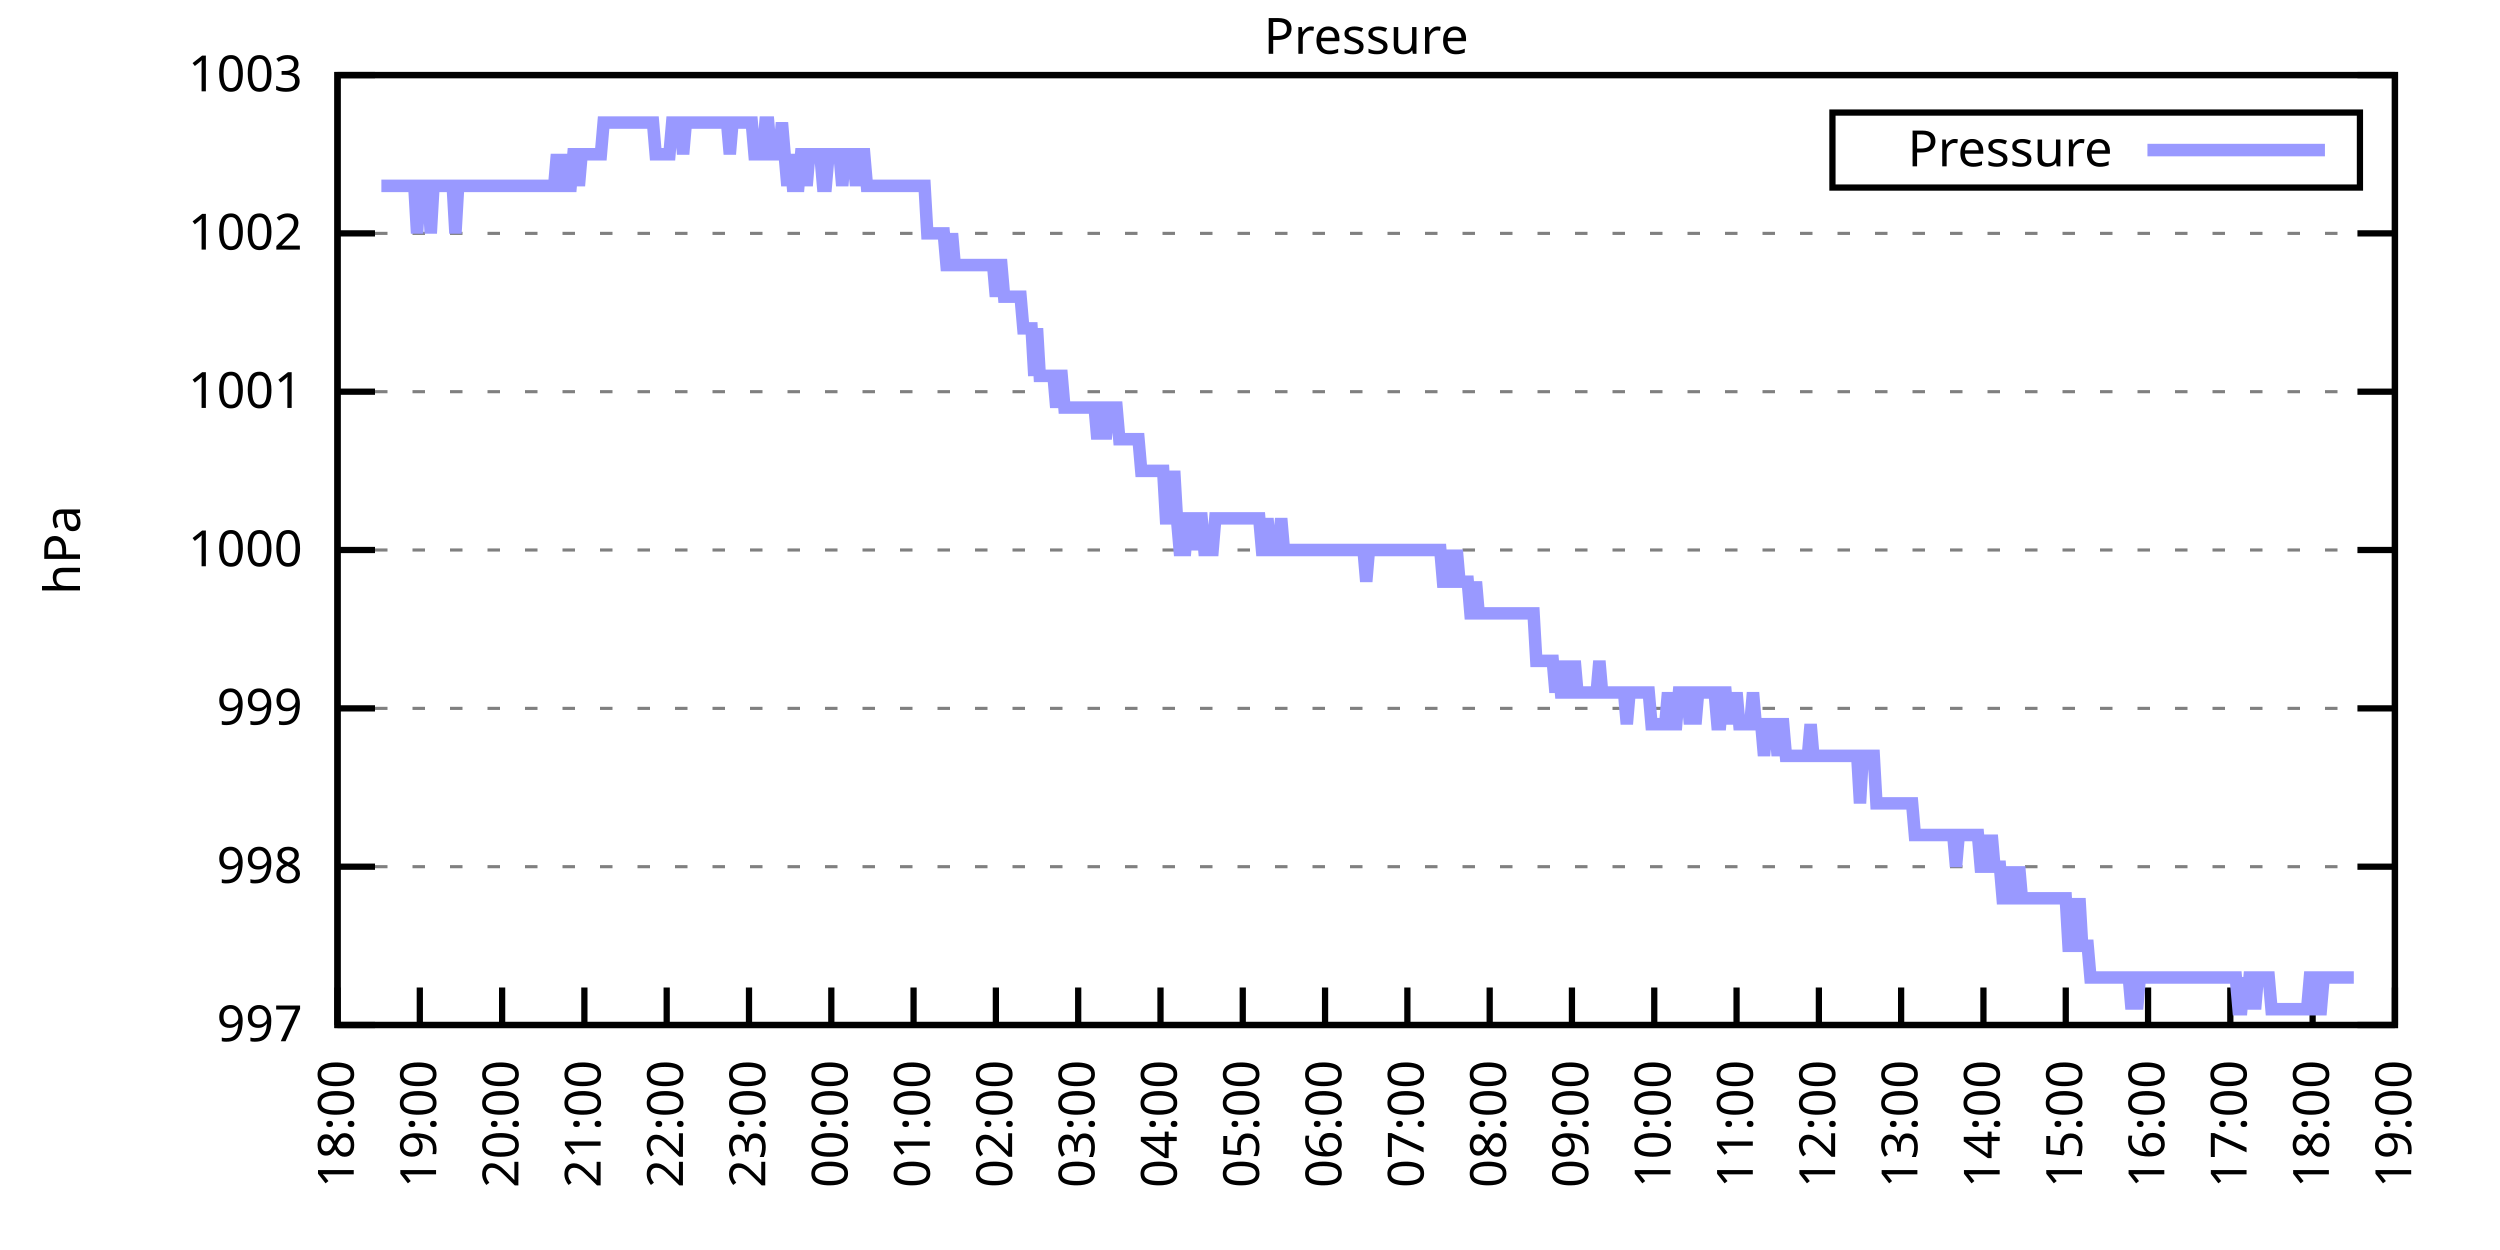
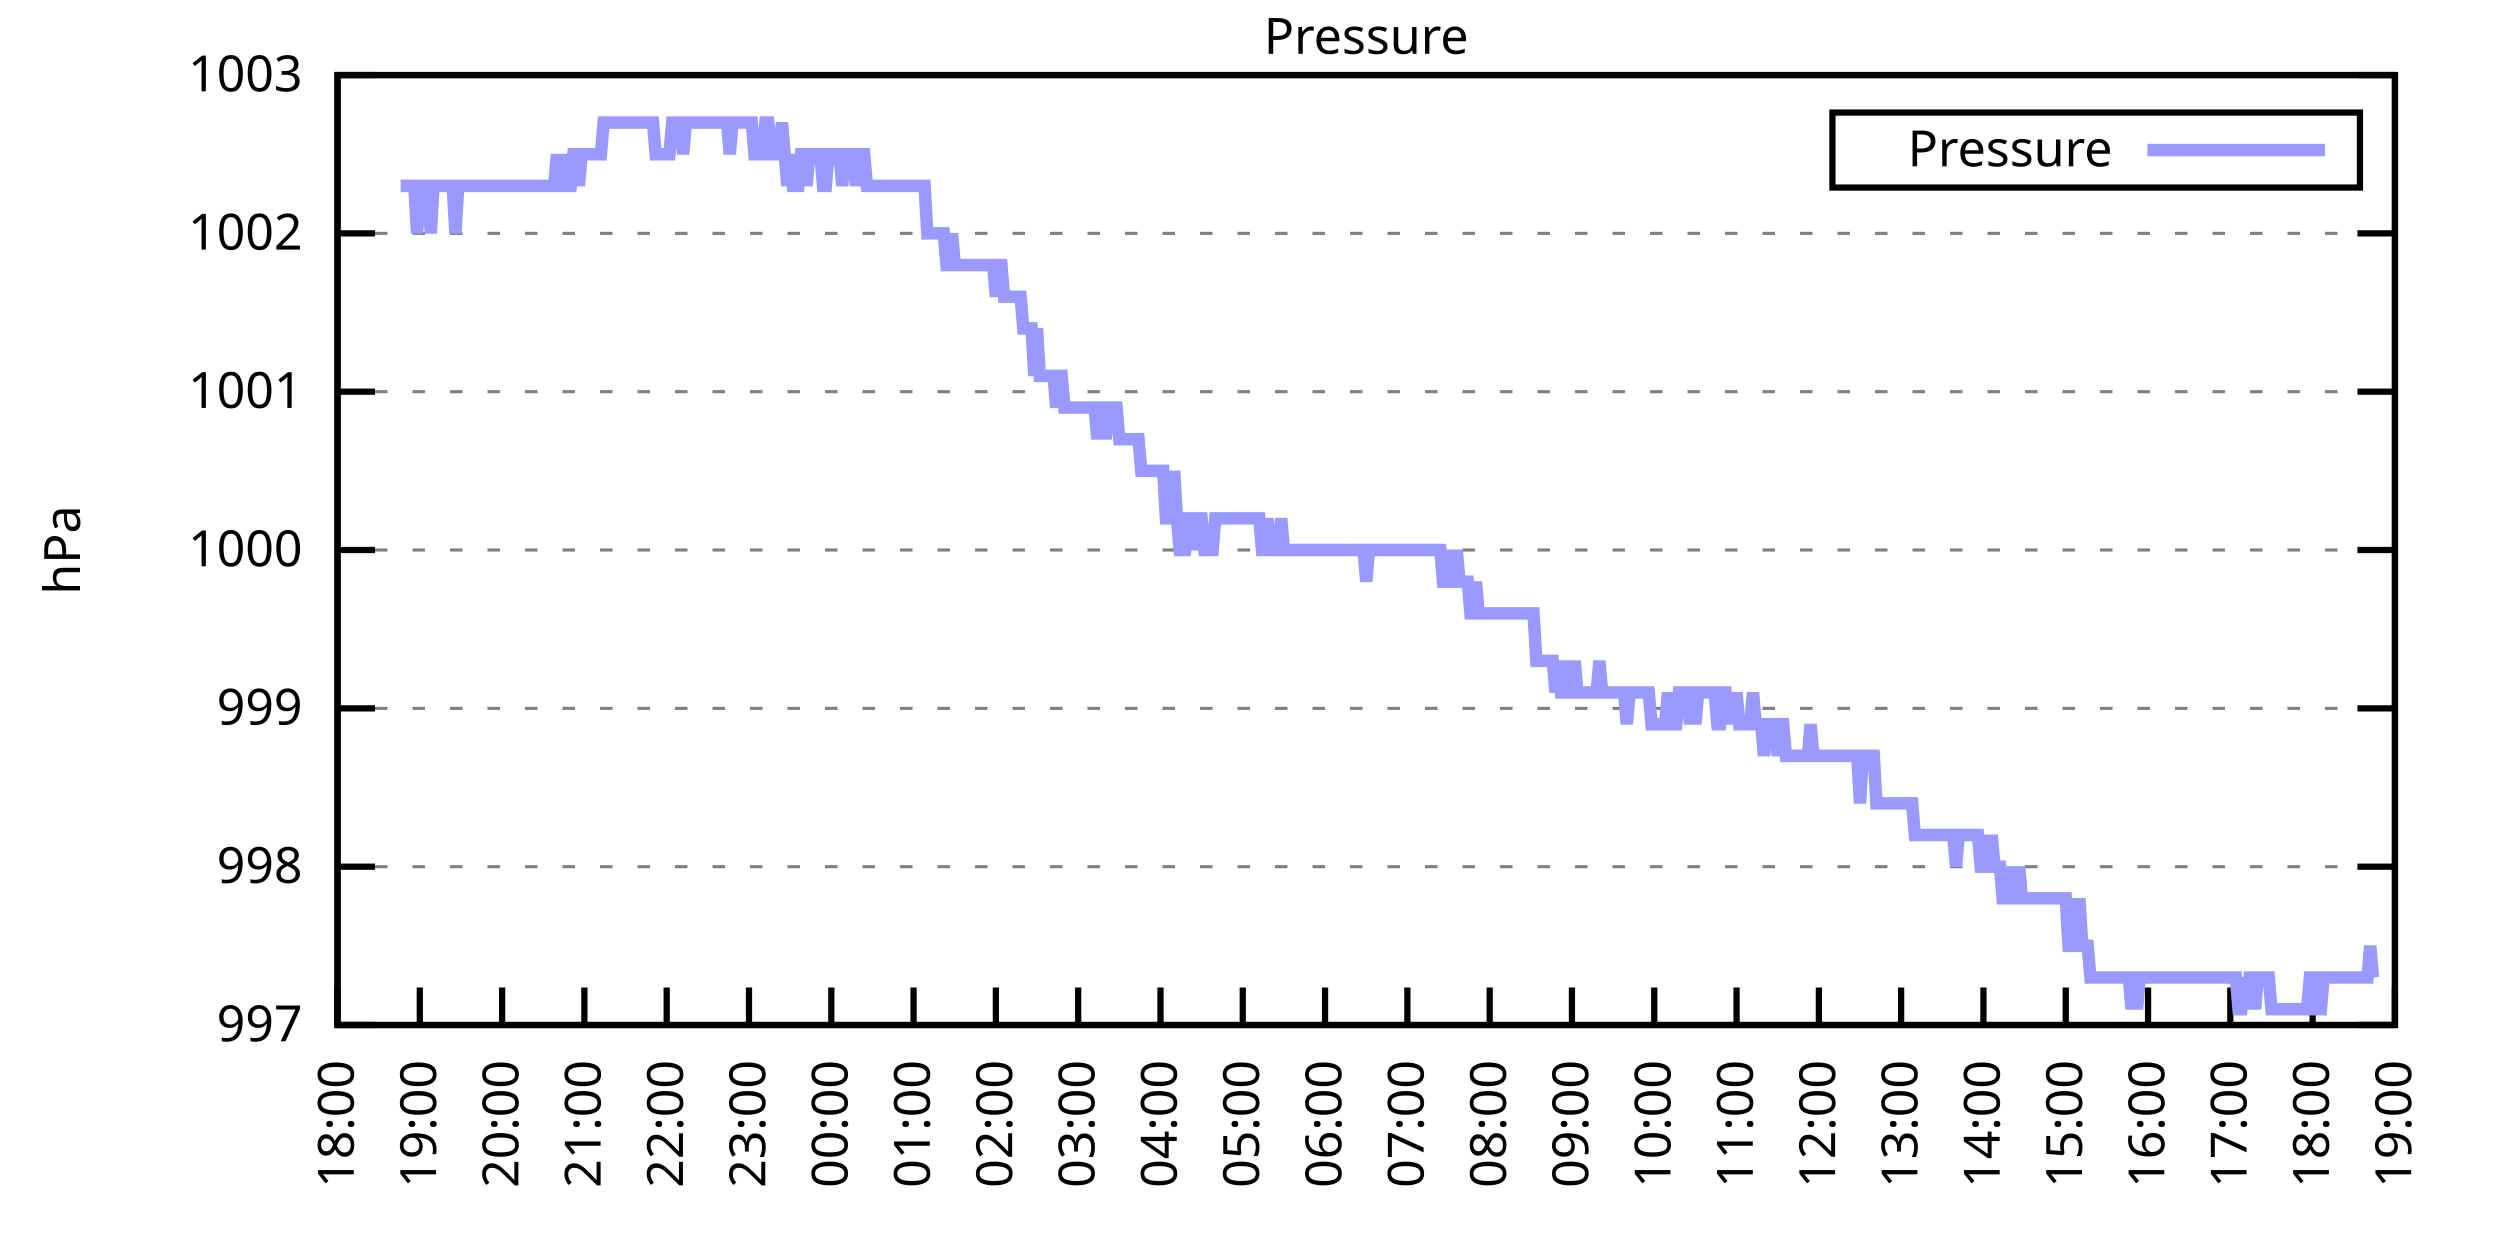
<svg xmlns="http://www.w3.org/2000/svg" xmlns:xlink="http://www.w3.org/1999/xlink" width="400" height="200" viewBox="0 0 400 200">
  <g id="gnuplot_canvas">
    <rect x="0" y="0" width="400" height="200" fill="none" />
    <defs>
      <circle id="gpDot" r="0.5" stroke-width="0.5" stroke="currentColor" />
      <path id="gpPt0" stroke-width="0.333" stroke="currentColor" d="M-1,0 h2 M0,-1 v2" />
      <path id="gpPt1" stroke-width="0.333" stroke="currentColor" d="M-1,-1 L1,1 M1,-1 L-1,1" />
      <path id="gpPt2" stroke-width="0.333" stroke="currentColor" d="M-1,0 L1,0 M0,-1 L0,1 M-1,-1 L1,1 M-1,1 L1,-1" />
      <rect id="gpPt3" stroke-width="0.333" stroke="currentColor" x="-1" y="-1" width="2" height="2" />
      <rect id="gpPt4" stroke-width="0.333" stroke="currentColor" fill="currentColor" x="-1" y="-1" width="2" height="2" />
      <circle id="gpPt5" stroke-width="0.333" stroke="currentColor" cx="0" cy="0" r="1" />
      <use xlink:href="#gpPt5" id="gpPt6" fill="currentColor" stroke="none" />
      <path id="gpPt7" stroke-width="0.333" stroke="currentColor" d="M0,-1.33 L-1.33,0.67 L1.33,0.67 z" />
      <use xlink:href="#gpPt7" id="gpPt8" fill="currentColor" stroke="none" />
      <use xlink:href="#gpPt7" id="gpPt9" stroke="currentColor" transform="rotate(180)" />
      <use xlink:href="#gpPt9" id="gpPt10" fill="currentColor" stroke="none" />
      <use xlink:href="#gpPt3" id="gpPt11" stroke="currentColor" transform="rotate(45)" />
      <use xlink:href="#gpPt11" id="gpPt12" fill="currentColor" stroke="none" />
      <path id="gpPt13" stroke-width="0.333" stroke="currentColor" d="M0,1.330 L1.265,0.411 L0.782,-1.067 L-0.782,-1.076 L-1.265,0.411 z" />
      <use xlink:href="#gpPt13" id="gpPt14" fill="currentColor" stroke="none" />
      <filter id="textbox" filterUnits="objectBoundingBox" x="0" y="0" height="1" width="1">
        <feFlood flood-color="white" flood-opacity="1" result="bgnd" />
        <feComposite in="SourceGraphic" in2="bgnd" operator="atop" />
      </filter>
      <filter id="greybox" filterUnits="objectBoundingBox" x="0" y="0" height="1" width="1">
        <feFlood flood-color="lightgrey" flood-opacity="1" result="grey" />
        <feComposite in="SourceGraphic" in2="grey" operator="atop" />
      </filter>
    </defs>
    <g fill="none" color="white" stroke="currentColor" stroke-width="1.00" stroke-linecap="butt" stroke-linejoin="miter">
</g>
    <g fill="none" color="black" stroke="currentColor" stroke-width="1.00" stroke-linecap="butt" stroke-linejoin="miter">
      <g stroke="none" shape-rendering="crispEdges">
        <polygon fill="rgb(255, 255, 255)" points="54.00,164.00 383.18,164.00 383.18,12.02 54.00,12.02 " />
      </g>
    </g>
    <g fill="none" color="black" stroke="currentColor" stroke-width="1.00" stroke-linecap="butt" stroke-linejoin="miter">
</g>
    <g fill="none" color="black" stroke="black" stroke-width="0.50" stroke-linecap="butt" stroke-linejoin="miter">
</g>
    <g fill="none" color="gray" stroke="currentColor" stroke-width="0.50" stroke-linecap="butt" stroke-linejoin="miter">
      <path stroke="gray" stroke-dasharray="2,4" class="gridline" d="M54.00,164.00 L383.19,164.00  " />
    </g>
    <g fill="none" color="gray" stroke="gray" stroke-width="1.00" stroke-linecap="butt" stroke-linejoin="miter">
</g>
    <g fill="none" color="black" stroke="currentColor" stroke-width="1.00" stroke-linecap="butt" stroke-linejoin="miter">
      <path stroke="black" d="M54.00,164.00 L60.00,164.00 M383.19,164.00 L377.19,164.00  " />
      <g transform="translate(48.40,166.60)" stroke="none" fill="black" font-family="Sans" font-size="8.00" text-anchor="end">
        <text>
          <tspan font-family="Sans"> 997</tspan>
        </text>
      </g>
    </g>
    <g fill="none" color="black" stroke="currentColor" stroke-width="1.00" stroke-linecap="butt" stroke-linejoin="miter">
</g>
    <g fill="none" color="black" stroke="black" stroke-width="0.50" stroke-linecap="butt" stroke-linejoin="miter">
</g>
    <g fill="none" color="gray" stroke="currentColor" stroke-width="0.50" stroke-linecap="butt" stroke-linejoin="miter">
      <path stroke="gray" stroke-dasharray="2,4" class="gridline" d="M54.00,138.67 L383.19,138.67  " />
    </g>
    <g fill="none" color="gray" stroke="gray" stroke-width="1.00" stroke-linecap="butt" stroke-linejoin="miter">
</g>
    <g fill="none" color="black" stroke="currentColor" stroke-width="1.00" stroke-linecap="butt" stroke-linejoin="miter">
      <path stroke="black" d="M54.00,138.67 L60.00,138.67 M383.19,138.67 L377.19,138.67  " />
      <g transform="translate(48.40,141.27)" stroke="none" fill="black" font-family="Sans" font-size="8.00" text-anchor="end">
        <text>
          <tspan font-family="Sans"> 998</tspan>
        </text>
      </g>
    </g>
    <g fill="none" color="black" stroke="currentColor" stroke-width="1.00" stroke-linecap="butt" stroke-linejoin="miter">
</g>
    <g fill="none" color="black" stroke="black" stroke-width="0.50" stroke-linecap="butt" stroke-linejoin="miter">
</g>
    <g fill="none" color="gray" stroke="currentColor" stroke-width="0.50" stroke-linecap="butt" stroke-linejoin="miter">
      <path stroke="gray" stroke-dasharray="2,4" class="gridline" d="M54.00,113.34 L383.19,113.34  " />
    </g>
    <g fill="none" color="gray" stroke="gray" stroke-width="1.00" stroke-linecap="butt" stroke-linejoin="miter">
</g>
    <g fill="none" color="black" stroke="currentColor" stroke-width="1.00" stroke-linecap="butt" stroke-linejoin="miter">
      <path stroke="black" d="M54.00,113.34 L60.00,113.34 M383.19,113.34 L377.19,113.34  " />
      <g transform="translate(48.40,115.94)" stroke="none" fill="black" font-family="Sans" font-size="8.00" text-anchor="end">
        <text>
          <tspan font-family="Sans"> 999</tspan>
        </text>
      </g>
    </g>
    <g fill="none" color="black" stroke="currentColor" stroke-width="1.00" stroke-linecap="butt" stroke-linejoin="miter">
</g>
    <g fill="none" color="black" stroke="black" stroke-width="0.50" stroke-linecap="butt" stroke-linejoin="miter">
</g>
    <g fill="none" color="gray" stroke="currentColor" stroke-width="0.50" stroke-linecap="butt" stroke-linejoin="miter">
      <path stroke="gray" stroke-dasharray="2,4" class="gridline" d="M54.00,88.00 L383.19,88.00  " />
    </g>
    <g fill="none" color="gray" stroke="gray" stroke-width="1.00" stroke-linecap="butt" stroke-linejoin="miter">
</g>
    <g fill="none" color="black" stroke="currentColor" stroke-width="1.00" stroke-linecap="butt" stroke-linejoin="miter">
      <path stroke="black" d="M54.00,88.00 L60.00,88.00 M383.19,88.00 L377.19,88.00  " />
      <g transform="translate(48.40,90.60)" stroke="none" fill="black" font-family="Sans" font-size="8.00" text-anchor="end">
        <text>
          <tspan font-family="Sans"> 1000</tspan>
        </text>
      </g>
    </g>
    <g fill="none" color="black" stroke="currentColor" stroke-width="1.00" stroke-linecap="butt" stroke-linejoin="miter">
</g>
    <g fill="none" color="black" stroke="black" stroke-width="0.50" stroke-linecap="butt" stroke-linejoin="miter">
</g>
    <g fill="none" color="gray" stroke="currentColor" stroke-width="0.50" stroke-linecap="butt" stroke-linejoin="miter">
      <path stroke="gray" stroke-dasharray="2,4" class="gridline" d="M54.00,62.67 L383.19,62.67  " />
    </g>
    <g fill="none" color="gray" stroke="gray" stroke-width="1.00" stroke-linecap="butt" stroke-linejoin="miter">
</g>
    <g fill="none" color="black" stroke="currentColor" stroke-width="1.00" stroke-linecap="butt" stroke-linejoin="miter">
      <path stroke="black" d="M54.00,62.67 L60.00,62.67 M383.19,62.67 L377.19,62.67  " />
      <g transform="translate(48.40,65.27)" stroke="none" fill="black" font-family="Sans" font-size="8.00" text-anchor="end">
        <text>
          <tspan font-family="Sans"> 1001</tspan>
        </text>
      </g>
    </g>
    <g fill="none" color="black" stroke="currentColor" stroke-width="1.00" stroke-linecap="butt" stroke-linejoin="miter">
</g>
    <g fill="none" color="black" stroke="black" stroke-width="0.50" stroke-linecap="butt" stroke-linejoin="miter">
</g>
    <g fill="none" color="gray" stroke="currentColor" stroke-width="0.50" stroke-linecap="butt" stroke-linejoin="miter">
      <path stroke="gray" stroke-dasharray="2,4" class="gridline" d="M54.00,37.34 L383.19,37.34  " />
    </g>
    <g fill="none" color="gray" stroke="gray" stroke-width="1.00" stroke-linecap="butt" stroke-linejoin="miter">
</g>
    <g fill="none" color="black" stroke="currentColor" stroke-width="1.00" stroke-linecap="butt" stroke-linejoin="miter">
      <path stroke="black" d="M54.00,37.34 L60.00,37.34 M383.19,37.34 L377.19,37.34  " />
      <g transform="translate(48.40,39.94)" stroke="none" fill="black" font-family="Sans" font-size="8.00" text-anchor="end">
        <text>
          <tspan font-family="Sans"> 1002</tspan>
        </text>
      </g>
    </g>
    <g fill="none" color="black" stroke="currentColor" stroke-width="1.00" stroke-linecap="butt" stroke-linejoin="miter">
</g>
    <g fill="none" color="black" stroke="black" stroke-width="0.50" stroke-linecap="butt" stroke-linejoin="miter">
</g>
    <g fill="none" color="gray" stroke="currentColor" stroke-width="0.50" stroke-linecap="butt" stroke-linejoin="miter">
      <path stroke="gray" stroke-dasharray="2,4" class="gridline" d="M54.00,12.01 L383.19,12.01  " />
    </g>
    <g fill="none" color="gray" stroke="gray" stroke-width="1.00" stroke-linecap="butt" stroke-linejoin="miter">
</g>
    <g fill="none" color="black" stroke="currentColor" stroke-width="1.00" stroke-linecap="butt" stroke-linejoin="miter">
      <path stroke="black" d="M54.00,12.01 L60.00,12.01 M383.19,12.01 L377.19,12.01  " />
      <g transform="translate(48.40,14.61)" stroke="none" fill="black" font-family="Sans" font-size="8.00" text-anchor="end">
        <text>
          <tspan font-family="Sans"> 1003</tspan>
        </text>
      </g>
    </g>
    <g fill="none" color="black" stroke="currentColor" stroke-width="1.00" stroke-linecap="butt" stroke-linejoin="miter">
      <path stroke="black" d="M54.00,164.00 L54.00,158.00  " />
      <g transform="translate(56.60,169.60) rotate(270.00)" stroke="none" fill="black" font-family="Sans" font-size="8.00" text-anchor="end">
        <text>
          <tspan font-family="Sans">18:00</tspan>
        </text>
      </g>
    </g>
    <g fill="none" color="black" stroke="currentColor" stroke-width="1.00" stroke-linecap="butt" stroke-linejoin="miter">
      <path stroke="black" d="M67.17,164.00 L67.17,158.00  " />
      <g transform="translate(69.77,169.60) rotate(270.00)" stroke="none" fill="black" font-family="Sans" font-size="8.00" text-anchor="end">
        <text>
          <tspan font-family="Sans">19:00</tspan>
        </text>
      </g>
    </g>
    <g fill="none" color="black" stroke="currentColor" stroke-width="1.00" stroke-linecap="butt" stroke-linejoin="miter">
      <path stroke="black" d="M80.34,164.00 L80.34,158.00  " />
      <g transform="translate(82.94,169.60) rotate(270.00)" stroke="none" fill="black" font-family="Sans" font-size="8.00" text-anchor="end">
        <text>
          <tspan font-family="Sans">20:00</tspan>
        </text>
      </g>
    </g>
    <g fill="none" color="black" stroke="currentColor" stroke-width="1.00" stroke-linecap="butt" stroke-linejoin="miter">
      <path stroke="black" d="M93.50,164.00 L93.50,158.00  " />
      <g transform="translate(96.10,169.60) rotate(270.00)" stroke="none" fill="black" font-family="Sans" font-size="8.00" text-anchor="end">
        <text>
          <tspan font-family="Sans">21:00</tspan>
        </text>
      </g>
    </g>
    <g fill="none" color="black" stroke="currentColor" stroke-width="1.00" stroke-linecap="butt" stroke-linejoin="miter">
      <path stroke="black" d="M106.67,164.00 L106.67,158.00  " />
      <g transform="translate(109.27,169.60) rotate(270.00)" stroke="none" fill="black" font-family="Sans" font-size="8.00" text-anchor="end">
        <text>
          <tspan font-family="Sans">22:00</tspan>
        </text>
      </g>
    </g>
    <g fill="none" color="black" stroke="currentColor" stroke-width="1.00" stroke-linecap="butt" stroke-linejoin="miter">
      <path stroke="black" d="M119.84,164.00 L119.84,158.00  " />
      <g transform="translate(122.44,169.60) rotate(270.00)" stroke="none" fill="black" font-family="Sans" font-size="8.00" text-anchor="end">
        <text>
          <tspan font-family="Sans">23:00</tspan>
        </text>
      </g>
    </g>
    <g fill="none" color="black" stroke="currentColor" stroke-width="1.00" stroke-linecap="butt" stroke-linejoin="miter">
      <path stroke="black" d="M133.01,164.00 L133.01,158.00  " />
      <g transform="translate(135.61,169.60) rotate(270.00)" stroke="none" fill="black" font-family="Sans" font-size="8.00" text-anchor="end">
        <text>
          <tspan font-family="Sans">00:00</tspan>
        </text>
      </g>
    </g>
    <g fill="none" color="black" stroke="currentColor" stroke-width="1.00" stroke-linecap="butt" stroke-linejoin="miter">
      <path stroke="black" d="M146.17,164.00 L146.17,158.00  " />
      <g transform="translate(148.77,169.60) rotate(270.00)" stroke="none" fill="black" font-family="Sans" font-size="8.00" text-anchor="end">
        <text>
          <tspan font-family="Sans">01:00</tspan>
        </text>
      </g>
    </g>
    <g fill="none" color="black" stroke="currentColor" stroke-width="1.00" stroke-linecap="butt" stroke-linejoin="miter">
      <path stroke="black" d="M159.34,164.00 L159.34,158.00  " />
      <g transform="translate(161.94,169.60) rotate(270.00)" stroke="none" fill="black" font-family="Sans" font-size="8.00" text-anchor="end">
        <text>
          <tspan font-family="Sans">02:00</tspan>
        </text>
      </g>
    </g>
    <g fill="none" color="black" stroke="currentColor" stroke-width="1.00" stroke-linecap="butt" stroke-linejoin="miter">
      <path stroke="black" d="M172.51,164.00 L172.51,158.00  " />
      <g transform="translate(175.11,169.60) rotate(270.00)" stroke="none" fill="black" font-family="Sans" font-size="8.00" text-anchor="end">
        <text>
          <tspan font-family="Sans">03:00</tspan>
        </text>
      </g>
    </g>
    <g fill="none" color="black" stroke="currentColor" stroke-width="1.00" stroke-linecap="butt" stroke-linejoin="miter">
      <path stroke="black" d="M185.68,164.00 L185.68,158.00  " />
      <g transform="translate(188.28,169.60) rotate(270.00)" stroke="none" fill="black" font-family="Sans" font-size="8.00" text-anchor="end">
        <text>
          <tspan font-family="Sans">04:00</tspan>
        </text>
      </g>
    </g>
    <g fill="none" color="black" stroke="currentColor" stroke-width="1.00" stroke-linecap="butt" stroke-linejoin="miter">
      <path stroke="black" d="M198.84,164.00 L198.84,158.00  " />
      <g transform="translate(201.44,169.60) rotate(270.00)" stroke="none" fill="black" font-family="Sans" font-size="8.00" text-anchor="end">
        <text>
          <tspan font-family="Sans">05:00</tspan>
        </text>
      </g>
    </g>
    <g fill="none" color="black" stroke="currentColor" stroke-width="1.00" stroke-linecap="butt" stroke-linejoin="miter">
      <path stroke="black" d="M212.01,164.00 L212.01,158.00  " />
      <g transform="translate(214.61,169.60) rotate(270.00)" stroke="none" fill="black" font-family="Sans" font-size="8.00" text-anchor="end">
        <text>
          <tspan font-family="Sans">06:00</tspan>
        </text>
      </g>
    </g>
    <g fill="none" color="black" stroke="currentColor" stroke-width="1.00" stroke-linecap="butt" stroke-linejoin="miter">
      <path stroke="black" d="M225.18,164.00 L225.18,158.00  " />
      <g transform="translate(227.78,169.60) rotate(270.00)" stroke="none" fill="black" font-family="Sans" font-size="8.00" text-anchor="end">
        <text>
          <tspan font-family="Sans">07:00</tspan>
        </text>
      </g>
    </g>
    <g fill="none" color="black" stroke="currentColor" stroke-width="1.00" stroke-linecap="butt" stroke-linejoin="miter">
      <path stroke="black" d="M238.35,164.00 L238.35,158.00  " />
      <g transform="translate(240.95,169.60) rotate(270.00)" stroke="none" fill="black" font-family="Sans" font-size="8.00" text-anchor="end">
        <text>
          <tspan font-family="Sans">08:00</tspan>
        </text>
      </g>
    </g>
    <g fill="none" color="black" stroke="currentColor" stroke-width="1.00" stroke-linecap="butt" stroke-linejoin="miter">
      <path stroke="black" d="M251.51,164.00 L251.51,158.00  " />
      <g transform="translate(254.11,169.60) rotate(270.00)" stroke="none" fill="black" font-family="Sans" font-size="8.00" text-anchor="end">
        <text>
          <tspan font-family="Sans">09:00</tspan>
        </text>
      </g>
    </g>
    <g fill="none" color="black" stroke="currentColor" stroke-width="1.00" stroke-linecap="butt" stroke-linejoin="miter">
      <path stroke="black" d="M264.68,164.00 L264.68,158.00  " />
      <g transform="translate(267.28,169.60) rotate(270.00)" stroke="none" fill="black" font-family="Sans" font-size="8.00" text-anchor="end">
        <text>
          <tspan font-family="Sans">10:00</tspan>
        </text>
      </g>
    </g>
    <g fill="none" color="black" stroke="currentColor" stroke-width="1.00" stroke-linecap="butt" stroke-linejoin="miter">
      <path stroke="black" d="M277.85,164.00 L277.85,158.00  " />
      <g transform="translate(280.45,169.60) rotate(270.00)" stroke="none" fill="black" font-family="Sans" font-size="8.00" text-anchor="end">
        <text>
          <tspan font-family="Sans">11:00</tspan>
        </text>
      </g>
    </g>
    <g fill="none" color="black" stroke="currentColor" stroke-width="1.00" stroke-linecap="butt" stroke-linejoin="miter">
      <path stroke="black" d="M291.02,164.00 L291.02,158.00  " />
      <g transform="translate(293.62,169.60) rotate(270.00)" stroke="none" fill="black" font-family="Sans" font-size="8.00" text-anchor="end">
        <text>
          <tspan font-family="Sans">12:00</tspan>
        </text>
      </g>
    </g>
    <g fill="none" color="black" stroke="currentColor" stroke-width="1.00" stroke-linecap="butt" stroke-linejoin="miter">
      <path stroke="black" d="M304.18,164.00 L304.18,158.00  " />
      <g transform="translate(306.78,169.60) rotate(270.00)" stroke="none" fill="black" font-family="Sans" font-size="8.00" text-anchor="end">
        <text>
          <tspan font-family="Sans">13:00</tspan>
        </text>
      </g>
    </g>
    <g fill="none" color="black" stroke="currentColor" stroke-width="1.00" stroke-linecap="butt" stroke-linejoin="miter">
      <path stroke="black" d="M317.35,164.00 L317.35,158.00  " />
      <g transform="translate(319.95,169.60) rotate(270.00)" stroke="none" fill="black" font-family="Sans" font-size="8.00" text-anchor="end">
        <text>
          <tspan font-family="Sans">14:00</tspan>
        </text>
      </g>
    </g>
    <g fill="none" color="black" stroke="currentColor" stroke-width="1.00" stroke-linecap="butt" stroke-linejoin="miter">
      <path stroke="black" d="M330.52,164.00 L330.52,158.00  " />
      <g transform="translate(333.12,169.60) rotate(270.00)" stroke="none" fill="black" font-family="Sans" font-size="8.00" text-anchor="end">
        <text>
          <tspan font-family="Sans">15:00</tspan>
        </text>
      </g>
    </g>
    <g fill="none" color="black" stroke="currentColor" stroke-width="1.00" stroke-linecap="butt" stroke-linejoin="miter">
      <path stroke="black" d="M343.69,164.00 L343.69,158.00  " />
      <g transform="translate(346.29,169.60) rotate(270.00)" stroke="none" fill="black" font-family="Sans" font-size="8.00" text-anchor="end">
        <text>
          <tspan font-family="Sans">16:00</tspan>
        </text>
      </g>
    </g>
    <g fill="none" color="black" stroke="currentColor" stroke-width="1.00" stroke-linecap="butt" stroke-linejoin="miter">
      <path stroke="black" d="M356.85,164.00 L356.85,158.00  " />
      <g transform="translate(359.45,169.60) rotate(270.00)" stroke="none" fill="black" font-family="Sans" font-size="8.00" text-anchor="end">
        <text>
          <tspan font-family="Sans">17:00</tspan>
        </text>
      </g>
    </g>
    <g fill="none" color="black" stroke="currentColor" stroke-width="1.00" stroke-linecap="butt" stroke-linejoin="miter">
      <path stroke="black" d="M370.02,164.00 L370.02,158.00  " />
      <g transform="translate(372.62,169.60) rotate(270.00)" stroke="none" fill="black" font-family="Sans" font-size="8.00" text-anchor="end">
        <text>
          <tspan font-family="Sans">18:00</tspan>
        </text>
      </g>
    </g>
    <g fill="none" color="black" stroke="currentColor" stroke-width="1.00" stroke-linecap="butt" stroke-linejoin="miter">
      <path stroke="black" d="M383.19,164.00 L383.19,158.00  " />
      <g transform="translate(385.79,169.60) rotate(270.00)" stroke="none" fill="black" font-family="Sans" font-size="8.00" text-anchor="end">
        <text>
          <tspan font-family="Sans">19:00</tspan>
        </text>
      </g>
    </g>
    <g fill="none" color="black" stroke="currentColor" stroke-width="1.00" stroke-linecap="butt" stroke-linejoin="miter">
</g>
    <g fill="none" color="black" stroke="currentColor" stroke-width="1.00" stroke-linecap="butt" stroke-linejoin="miter">
      <path stroke="black" d="M54.00,12.01 L54.00,164.00 L383.19,164.00 L383.19,12.01 L54.00,12.01 Z  " />
    </g>
    <g fill="none" color="black" stroke="currentColor" stroke-width="1.00" stroke-linecap="butt" stroke-linejoin="miter">
</g>
    <g fill="none" color="black" stroke="currentColor" stroke-width="1.00" stroke-linecap="butt" stroke-linejoin="miter">
      <path stroke="black" d="M293.19,30.01 L293.19,18.01 L377.59,18.01 L377.59,30.01 L293.19,30.01 Z  " />
    </g>
    <g id="Pressure_plot_1">
      <g fill="none" color="white" stroke="black" stroke-width="2.00" stroke-linecap="butt" stroke-linejoin="miter">
</g>
      <g fill="none" color="black" stroke="currentColor" stroke-width="2.00" stroke-linecap="butt" stroke-linejoin="miter">
        <g transform="translate(337.99,26.61)" stroke="none" fill="black" font-family="Sans" font-size="8.00" text-anchor="end">
          <text>
            <tspan font-family="Sans">Pressure</tspan>
          </text>
        </g>
      </g>
      <g fill="none" color="black" stroke="currentColor" stroke-width="2.00" stroke-linecap="butt" stroke-linejoin="miter">
-         <path stroke="rgb(153, 153, 255)" d="M343.59,24.01 L371.99,24.01 M61.02,29.74 L61.46,29.74 L61.90,29.74 L62.34,29.74 L62.78,29.74 L63.22,29.74   L63.66,29.74 L64.10,29.74 L64.53,29.74 L64.97,29.74 L65.41,29.74 L65.85,29.74 L66.29,29.74 L66.73,37.34   L67.17,29.74 L67.61,29.74 L68.05,29.74 L68.48,29.74 L68.92,37.34 L69.36,29.74 L69.80,29.74 L70.24,29.74   L70.68,29.74 L71.12,29.74 L71.56,29.74 L72.00,29.74 L72.43,29.74 L72.87,37.34 L73.31,29.74 L73.75,29.74   L74.19,29.74 L74.63,29.74 L75.07,29.74 L75.51,29.74 L75.95,29.74 L76.38,29.74 L76.82,29.74 L77.26,29.74   L77.70,29.74 L78.14,29.74 L78.58,29.74 L79.02,29.74 L79.46,29.74 L79.90,29.74 L80.34,29.74 L80.77,29.74   L81.21,29.74 L81.65,29.74 L82.09,29.74 L82.53,29.74 L82.97,29.74 L83.41,29.74 L83.85,29.74 L84.29,29.74   L84.72,29.74 L85.16,29.74 L85.60,29.74 L86.04,29.74 L86.48,29.74 L86.92,29.74 L87.36,29.74 L87.80,29.74   L88.24,29.74 L88.67,29.74 L89.11,24.68 L89.55,29.74 L89.99,29.74 L90.43,24.68 L90.87,29.74 L91.31,29.74   L91.75,24.68 L92.19,24.68 L92.62,29.74 L93.06,24.68 L93.50,24.68 L93.94,24.68 L94.38,24.68 L94.82,24.68   L95.26,24.68 L95.70,24.68 L96.14,24.68 L96.58,19.61 L97.01,19.61 L97.45,19.61 L97.89,19.61 L98.33,19.61   L98.77,19.61 L99.21,19.61 L99.65,19.61 L100.09,19.61 L100.53,19.61 L100.96,19.61 L101.40,19.61 L101.84,19.61   L102.28,19.61 L102.72,19.61 L103.16,19.61 L103.60,19.61 L104.04,19.61 L104.48,19.61 L104.91,24.68 L105.35,24.68   L105.79,24.68 L106.23,24.68 L106.67,24.68 L107.11,24.68 L107.55,19.61 L107.99,19.61 L108.43,19.61 L108.87,19.61   L109.30,24.68 L109.74,19.61 L110.18,19.61 L110.62,19.61 L111.06,19.61 L111.50,19.61 L111.94,19.61 L112.38,19.61   L112.82,19.61 L113.25,19.61 L113.69,19.61 L114.13,19.61 L114.57,19.61 L115.01,19.61 L115.45,19.61 L115.89,19.61   L116.33,19.61 L116.77,24.68 L117.20,19.61 L117.64,19.61 L118.08,19.61 L118.52,19.61 L118.96,19.61 L119.40,19.61   L119.84,19.61 L120.28,19.61 L120.72,24.68 L121.15,24.68 L121.59,24.68 L122.03,24.68 L122.47,19.61 L122.91,19.61   L123.35,24.68 L123.79,24.68 L124.23,24.68 L124.67,24.68 L125.11,19.61 L125.54,24.68 L125.98,29.74 L126.42,24.68   L126.86,29.74 L127.30,29.74 L127.74,29.74 L128.18,24.68 L128.62,24.68 L129.06,29.74 L129.49,24.68 L129.93,24.68   L130.37,24.68 L130.81,24.68 L131.25,24.68 L131.69,29.74 L132.13,29.74 L132.57,24.68 L133.01,24.68 L133.44,24.68   L133.88,24.68 L134.32,24.68 L134.76,29.74 L135.20,24.68 L135.64,24.68 L136.08,24.68 L136.52,24.68 L136.96,29.74   L137.39,24.68 L137.83,24.68 L138.27,24.68 L138.71,29.74 L139.15,29.74 L139.59,29.74 L140.03,29.74 L140.47,29.74   L140.91,29.74 L141.35,29.74 L141.78,29.74 L142.22,29.74 L142.66,29.74 L143.10,29.74 L143.54,29.74 L143.98,29.74   L144.42,29.74 L144.86,29.74 L145.30,29.74 L145.73,29.74 L146.17,29.74 L146.61,29.74 L147.05,29.74 L147.49,29.74   L147.93,29.74 L148.37,37.34 L148.81,37.34 L149.25,37.34 L149.68,37.34 L150.12,37.34 L150.56,37.34 L151.00,37.34   L151.44,42.41 L151.88,42.41 L152.32,37.34 L152.76,42.41 L153.20,42.41 L153.63,42.41 L154.07,42.41 L154.51,42.41   L154.95,42.41 L155.39,42.41 L155.83,42.41 L156.27,42.41 L156.71,42.41 L157.15,42.41 L157.59,42.41 L158.02,42.41   L158.46,42.41 L158.90,42.41 L159.34,47.47 L159.78,42.41 L160.22,42.41 L160.66,47.47 L161.10,47.47 L161.54,47.47   L161.97,47.47 L162.41,47.47 L162.85,47.47 L163.29,47.47 L163.73,52.54 L164.17,52.54 L164.61,52.54 L165.05,52.54   L165.49,60.14 L165.92,52.54 L166.36,60.14 L166.80,60.14 L167.24,60.14 L167.68,60.14 L168.12,60.14 L168.56,60.14   L169.00,65.21 L169.44,60.14 L169.87,60.14 L170.31,65.21 L170.75,65.21 L171.19,65.21 L171.63,65.21 L172.07,65.21   L172.51,65.21 L172.95,65.21 L173.39,65.21 L173.83,65.21 L174.26,65.21 L174.70,65.21 L175.14,65.21 L175.58,70.27   L176.02,65.21 L176.46,65.21 L176.90,70.27 L177.34,65.21 L177.78,65.21 L178.21,65.21 L178.65,65.21 L179.09,70.27   L179.53,70.27 L179.97,70.27 L180.41,70.27 L180.85,70.27 L181.29,70.27 L181.73,70.27 L182.16,70.27 L182.60,75.34   L183.04,75.34 L183.48,75.34 L183.92,75.34 L184.36,75.34 L184.80,75.34 L185.24,75.34 L185.68,75.34 L186.11,75.34   L186.55,82.94 L186.99,82.94 L187.43,82.94 L187.87,75.34 L188.31,82.94 L188.75,88.00 L189.19,88.00 L189.63,88.00   L190.07,82.94 L190.50,82.94 L190.94,88.00 L191.38,82.94 L191.82,82.94 L192.26,82.94 L192.70,88.00 L193.14,88.00   L193.58,88.00 L194.02,88.00 L194.45,82.94 L194.89,82.94 L195.33,82.94 L195.77,82.94 L196.21,82.94 L196.65,82.94   L197.09,82.94 L197.53,82.94 L197.97,82.94 L198.40,82.94 L198.84,82.94 L199.28,82.94 L199.72,82.94 L200.16,82.94   L200.60,82.94 L201.04,82.94 L201.48,82.94 L201.92,88.00 L202.35,88.00 L202.79,82.94 L203.23,88.00 L203.67,88.00   L204.11,88.00 L204.55,88.00 L204.99,82.94 L205.43,88.00 L205.87,88.00 L206.31,88.00 L206.74,88.00 L207.18,88.00   L207.62,88.00 L208.06,88.00 L208.50,88.00 L208.94,88.00 L209.38,88.00 L209.82,88.00 L210.26,88.00 L210.69,88.00   L211.13,88.00 L211.57,88.00 L212.01,88.00 L212.45,88.00 L212.89,88.00 L213.33,88.00 L213.77,88.00 L214.21,88.00   L214.64,88.00 L215.08,88.00 L215.52,88.00 L215.96,88.00 L216.40,88.00 L216.84,88.00 L217.28,88.00 L217.72,88.00   L218.16,88.00 L218.60,93.07 L219.03,88.00 L219.47,88.00 L219.91,88.00 L220.35,88.00 L220.79,88.00 L221.23,88.00   L221.67,88.00 L222.11,88.00 L222.55,88.00 L222.98,88.00 L223.42,88.00 L223.86,88.00 L224.30,88.00 L224.74,88.00   L225.18,88.00 L225.62,88.00 L226.06,88.00 L226.50,88.00 L226.93,88.00 L227.37,88.00 L227.81,88.00 L228.25,88.00   L228.69,88.00 L229.13,88.00 L229.57,88.00 L230.01,88.00 L230.45,88.00 L230.88,93.07 L231.32,93.07 L231.76,88.00   L232.20,93.07 L232.64,93.07 L233.08,88.00 L233.52,93.07 L233.96,93.07 L234.40,93.07 L234.84,93.07 L235.27,98.14   L235.71,98.14 L236.15,93.07 L236.59,98.14 L237.03,98.14 L237.47,98.14 L237.91,98.14 L238.35,98.14 L238.79,98.14   L239.22,98.14 L239.66,98.14 L240.10,98.14 L240.54,98.14 L240.98,98.14 L241.42,98.14 L241.86,98.14 L242.30,98.14   L242.74,98.14 L243.17,98.14 L243.61,98.14 L244.05,98.14 L244.49,98.14 L244.93,98.14 L245.37,98.14 L245.81,105.74   L246.25,105.74 L246.69,105.74 L247.12,105.74 L247.56,105.74 L248.00,105.74 L248.44,105.74 L248.88,110.80 L249.32,105.74   L249.76,110.80 L250.20,110.80 L250.64,105.74 L251.08,110.80 L251.51,110.80 L251.95,105.74 L252.39,110.80 L252.83,110.80   L253.27,110.80 L253.71,110.80 L254.15,110.80 L254.59,110.80 L255.03,110.80 L255.46,110.80 L255.90,105.74 L256.34,110.80   L256.78,110.80 L257.22,110.80 L257.66,110.80 L258.10,110.80 L258.54,110.80 L258.98,110.80 L259.41,110.80 L259.85,110.80   L260.29,115.87 L260.73,110.80 L261.17,110.80 L261.61,110.80 L262.05,110.80 L262.49,110.80 L262.93,110.80 L263.36,110.80   L263.80,110.80 L264.24,115.87 L264.68,115.87 L265.12,115.87 L265.56,115.87 L266.00,115.87 L266.44,115.87 L266.88,110.80   L267.32,115.87 L267.75,115.87 L268.19,115.87 L268.63,110.80 L269.07,110.80 L269.51,110.80 L269.95,110.80 L270.39,115.87   L270.83,110.80 L271.27,115.87 L271.70,110.80 L272.14,110.80 L272.58,110.80 L273.02,110.80 L273.46,110.80 L273.90,110.80   L274.34,110.80 L274.78,115.87 L275.22,115.87 L275.65,110.80 L276.09,110.80 L276.53,115.87 L276.97,110.80 L277.41,115.87   L277.85,110.80 L278.29,115.87 L278.73,115.87 L279.17,115.87 L279.60,115.87 L280.04,115.87 L280.48,110.80 L280.92,115.87   L281.36,115.87 L281.80,115.87 L282.24,120.94 L282.68,115.87 L283.12,115.87 L283.56,115.87 L283.99,115.87 L284.43,120.94   L284.87,115.87 L285.31,115.87 L285.75,120.94 L286.19,120.94 L286.63,120.94 L287.07,120.94 L287.51,120.94 L287.94,120.94   L288.38,120.94 L288.82,120.94 L289.26,120.94 L289.70,115.87 L290.14,120.94 L290.58,120.94 L291.02,120.94 L291.46,120.94   L291.89,120.94 L292.33,120.94 L292.77,120.94 L293.21,120.94 L293.65,120.94 L294.09,120.94 L294.53,120.94 L294.97,120.94   L295.41,120.94 L295.84,120.94 L296.28,120.94 L296.72,120.94 L297.16,120.94 L297.60,128.54 L298.04,120.94 L298.48,120.94   L298.92,120.94 L299.36,120.94 L299.80,120.94 L300.23,128.54 L300.67,128.54 L301.11,128.54 L301.55,128.54 L301.99,128.54   L302.43,128.54 L302.87,128.54 L303.31,128.54 L303.75,128.54 L304.18,128.54 L304.62,128.54 L305.06,128.54 L305.50,128.54   L305.94,128.54 L306.38,133.60 L306.82,133.60 L307.26,133.60 L307.70,133.60 L308.13,133.60 L308.57,133.60 L309.01,133.60   L309.45,133.60 L309.89,133.60 L310.33,133.60 L310.77,133.60 L311.21,133.60 L311.65,133.60 L312.08,133.60 L312.52,133.60   L312.96,138.67 L313.40,133.60 L313.84,133.60 L314.28,133.60 L314.72,133.60 L315.16,133.60 L315.60,133.60 L316.04,133.60   L316.47,133.60 L316.91,138.67 L317.35,138.67 L317.79,133.60 L318.23,138.67 L318.67,133.60 L319.11,138.67 L319.55,138.67   L319.99,138.67 L320.42,143.73 L320.86,143.73 L321.30,138.67 L321.74,143.73 L322.18,143.73 L322.62,143.73 L323.06,138.67   L323.50,143.73 L323.94,143.73 L324.37,143.73 L324.81,143.73 L325.25,143.73 L325.69,143.73 L326.13,143.73 L326.57,143.73   L327.01,143.73 L327.45,143.73 L327.89,143.73 L328.33,143.73 L328.76,143.73 L329.20,143.73 L329.64,143.73 L330.08,143.73   L330.52,143.73 L330.96,151.33 L331.40,151.33 L331.84,143.73 L332.28,151.33 L332.71,143.73 L333.15,151.33 L333.59,151.33   L334.03,151.33 L334.47,156.40 L334.91,156.40 L335.35,156.40 L335.79,156.40 L336.23,156.40 L336.66,156.40 L337.10,156.40   L337.54,156.40 L337.98,156.40 L338.42,156.40 L338.86,156.40 L339.30,156.40 L339.74,156.40 L340.18,156.40 L340.61,156.40   L341.05,161.47 L341.49,156.40 L341.93,161.47 L342.37,156.40 L342.81,156.40 L343.25,156.40 L343.69,156.40 L344.13,156.40   L344.57,156.40 L345.00,156.40 L345.44,156.40 L345.88,156.40 L346.32,156.40 L346.76,156.40 L347.20,156.40 L347.64,156.40   L348.08,156.40 L348.52,156.40 L348.95,156.40 L349.39,156.40 L349.83,156.40 L350.27,156.40 L350.71,156.40 L351.15,156.40   L351.59,156.40 L352.03,156.40 L352.47,156.40 L352.90,156.40 L353.34,156.40 L353.78,156.40 L354.22,156.40 L354.66,156.40   L355.10,156.40 L355.54,156.40 L355.98,156.40 L356.42,156.40 L356.85,156.40 L357.29,156.40 L357.73,156.40 L358.17,161.47   L358.61,161.47 L359.05,156.40 L359.49,161.47 L359.93,156.40 L360.37,156.40 L360.81,161.47 L361.24,156.40 L361.68,156.40   L362.12,156.40 L362.56,156.40 L363.00,156.40 L363.44,161.47 L363.88,161.47 L364.32,161.47 L364.76,161.47 L365.19,161.47   L365.63,161.47 L366.07,161.47 L366.51,161.47 L366.95,161.47 L367.39,161.47 L367.83,161.47 L368.27,161.47 L368.71,161.47   L369.14,161.47 L369.58,156.40 L370.02,156.40 L370.46,156.40 L370.90,161.47 L371.34,161.47 L371.78,156.40 L372.22,156.40   L372.66,156.40 L373.09,156.40 L373.53,156.40 L373.97,156.40 L374.41,156.40 L374.85,156.40 L375.29,156.40 L375.73,156.40   L376.17,156.40 L376.61,156.40  " />
+         <path stroke="rgb(153, 153, 255)" d="M343.59,24.01 L371.99,24.01 M64.10,29.74 L64.53,29.74 L64.97,29.74 L65.41,29.74 L65.85,29.74 L66.29,29.74   L66.73,37.34 L67.17,29.74 L67.61,29.74 L68.05,29.74 L68.48,29.74 L68.92,37.34 L69.36,29.74 L69.80,29.74   L70.24,29.74 L70.68,29.74 L71.12,29.74 L71.56,29.74 L72.00,29.74 L72.43,29.74 L72.87,37.34 L73.31,29.74   L73.75,29.74 L74.19,29.74 L74.63,29.74 L75.07,29.74 L75.51,29.74 L75.95,29.74 L76.38,29.74 L76.82,29.74   L77.26,29.74 L77.70,29.74 L78.14,29.74 L78.58,29.74 L79.02,29.74 L79.46,29.74 L79.90,29.74 L80.34,29.74   L80.77,29.74 L81.21,29.74 L81.65,29.74 L82.09,29.74 L82.53,29.74 L82.97,29.74 L83.41,29.74 L83.85,29.74   L84.29,29.74 L84.72,29.74 L85.16,29.74 L85.60,29.74 L86.04,29.74 L86.48,29.74 L86.92,29.74 L87.36,29.74   L87.80,29.74 L88.24,29.74 L88.67,29.74 L89.11,24.68 L89.55,29.74 L89.99,29.74 L90.43,24.68 L90.87,29.74   L91.31,29.74 L91.75,24.68 L92.19,24.68 L92.62,29.74 L93.06,24.68 L93.50,24.68 L93.94,24.68 L94.38,24.68   L94.82,24.68 L95.26,24.68 L95.70,24.68 L96.14,24.68 L96.58,19.61 L97.01,19.61 L97.45,19.61 L97.89,19.61   L98.33,19.61 L98.77,19.61 L99.21,19.61 L99.65,19.61 L100.09,19.61 L100.53,19.61 L100.96,19.61 L101.40,19.61   L101.84,19.61 L102.28,19.61 L102.72,19.61 L103.16,19.61 L103.60,19.61 L104.04,19.61 L104.48,19.61 L104.91,24.68   L105.35,24.68 L105.79,24.68 L106.23,24.68 L106.67,24.68 L107.11,24.68 L107.55,19.61 L107.99,19.61 L108.43,19.61   L108.87,19.61 L109.30,24.68 L109.74,19.61 L110.18,19.61 L110.62,19.61 L111.06,19.61 L111.50,19.61 L111.94,19.61   L112.38,19.61 L112.82,19.61 L113.25,19.61 L113.69,19.61 L114.13,19.61 L114.57,19.61 L115.01,19.61 L115.45,19.61   L115.89,19.61 L116.33,19.61 L116.77,24.68 L117.20,19.61 L117.64,19.61 L118.08,19.61 L118.52,19.61 L118.96,19.61   L119.40,19.61 L119.84,19.61 L120.28,19.61 L120.72,24.68 L121.15,24.68 L121.59,24.68 L122.03,24.68 L122.47,19.61   L122.91,19.61 L123.35,24.68 L123.79,24.68 L124.23,24.68 L124.67,24.68 L125.11,19.61 L125.54,24.68 L125.98,29.74   L126.42,24.68 L126.86,29.74 L127.30,29.74 L127.74,29.74 L128.18,24.68 L128.62,24.68 L129.06,29.74 L129.49,24.68   L129.93,24.68 L130.37,24.68 L130.81,24.68 L131.25,24.68 L131.69,29.74 L132.13,29.74 L132.57,24.68 L133.01,24.68   L133.44,24.68 L133.88,24.68 L134.32,24.68 L134.76,29.74 L135.20,24.68 L135.64,24.68 L136.08,24.68 L136.52,24.68   L136.96,29.74 L137.39,24.68 L137.83,24.68 L138.27,24.68 L138.71,29.74 L139.15,29.74 L139.59,29.74 L140.03,29.74   L140.47,29.74 L140.91,29.74 L141.35,29.74 L141.78,29.74 L142.22,29.74 L142.66,29.74 L143.10,29.74 L143.54,29.74   L143.98,29.74 L144.42,29.74 L144.86,29.74 L145.30,29.74 L145.73,29.74 L146.17,29.74 L146.61,29.74 L147.05,29.74   L147.49,29.74 L147.93,29.74 L148.37,37.34 L148.81,37.34 L149.25,37.34 L149.68,37.34 L150.12,37.34 L150.56,37.34   L151.00,37.34 L151.44,42.41 L151.88,42.41 L152.32,37.34 L152.76,42.41 L153.20,42.41 L153.63,42.41 L154.07,42.41   L154.51,42.41 L154.95,42.41 L155.39,42.41 L155.83,42.41 L156.27,42.41 L156.71,42.41 L157.15,42.41 L157.59,42.41   L158.02,42.41 L158.46,42.41 L158.90,42.41 L159.34,47.47 L159.78,42.41 L160.22,42.41 L160.66,47.47 L161.10,47.47   L161.54,47.47 L161.97,47.47 L162.41,47.47 L162.85,47.47 L163.29,47.47 L163.73,52.54 L164.17,52.54 L164.61,52.54   L165.05,52.54 L165.49,60.14 L165.92,52.54 L166.36,60.14 L166.80,60.14 L167.24,60.14 L167.68,60.14 L168.12,60.14   L168.56,60.14 L169.00,65.21 L169.44,60.14 L169.87,60.14 L170.31,65.21 L170.75,65.21 L171.19,65.21 L171.63,65.21   L172.07,65.21 L172.51,65.21 L172.95,65.21 L173.39,65.21 L173.83,65.21 L174.26,65.21 L174.70,65.21 L175.14,65.21   L175.58,70.27 L176.02,65.21 L176.46,65.21 L176.90,70.27 L177.34,65.21 L177.78,65.21 L178.21,65.21 L178.65,65.21   L179.09,70.27 L179.53,70.27 L179.97,70.27 L180.41,70.27 L180.85,70.27 L181.29,70.27 L181.73,70.27 L182.16,70.27   L182.60,75.34 L183.04,75.34 L183.48,75.34 L183.92,75.34 L184.36,75.34 L184.80,75.34 L185.24,75.34 L185.68,75.34   L186.11,75.34 L186.55,82.94 L186.99,82.94 L187.43,82.94 L187.87,75.34 L188.31,82.94 L188.75,88.00 L189.19,88.00   L189.63,88.00 L190.07,82.94 L190.50,82.94 L190.94,88.00 L191.38,82.94 L191.82,82.94 L192.26,82.94 L192.70,88.00   L193.14,88.00 L193.58,88.00 L194.02,88.00 L194.45,82.94 L194.89,82.94 L195.33,82.94 L195.77,82.94 L196.21,82.94   L196.65,82.94 L197.09,82.94 L197.53,82.94 L197.97,82.94 L198.40,82.94 L198.84,82.94 L199.28,82.94 L199.72,82.94   L200.16,82.94 L200.60,82.94 L201.04,82.94 L201.48,82.94 L201.92,88.00 L202.35,88.00 L202.79,82.94 L203.23,88.00   L203.67,88.00 L204.11,88.00 L204.55,88.00 L204.99,82.94 L205.43,88.00 L205.87,88.00 L206.31,88.00 L206.74,88.00   L207.18,88.00 L207.62,88.00 L208.06,88.00 L208.50,88.00 L208.94,88.00 L209.38,88.00 L209.82,88.00 L210.26,88.00   L210.69,88.00 L211.13,88.00 L211.57,88.00 L212.01,88.00 L212.45,88.00 L212.89,88.00 L213.33,88.00 L213.77,88.00   L214.21,88.00 L214.64,88.00 L215.08,88.00 L215.52,88.00 L215.96,88.00 L216.40,88.00 L216.84,88.00 L217.28,88.00   L217.72,88.00 L218.16,88.00 L218.60,93.07 L219.03,88.00 L219.47,88.00 L219.91,88.00 L220.35,88.00 L220.79,88.00   L221.23,88.00 L221.67,88.00 L222.11,88.00 L222.55,88.00 L222.98,88.00 L223.42,88.00 L223.86,88.00 L224.30,88.00   L224.74,88.00 L225.18,88.00 L225.62,88.00 L226.06,88.00 L226.50,88.00 L226.93,88.00 L227.37,88.00 L227.81,88.00   L228.25,88.00 L228.69,88.00 L229.13,88.00 L229.57,88.00 L230.01,88.00 L230.45,88.00 L230.88,93.07 L231.32,93.07   L231.76,88.00 L232.20,93.07 L232.64,93.07 L233.08,88.00 L233.52,93.07 L233.96,93.07 L234.40,93.07 L234.84,93.07   L235.27,98.14 L235.71,98.14 L236.15,93.07 L236.59,98.14 L237.03,98.14 L237.47,98.14 L237.91,98.14 L238.35,98.14   L238.79,98.14 L239.22,98.14 L239.66,98.14 L240.10,98.14 L240.54,98.14 L240.98,98.14 L241.42,98.14 L241.86,98.14   L242.30,98.14 L242.74,98.14 L243.17,98.14 L243.61,98.14 L244.05,98.14 L244.49,98.14 L244.93,98.14 L245.37,98.14   L245.81,105.74 L246.25,105.74 L246.69,105.74 L247.12,105.74 L247.56,105.74 L248.00,105.74 L248.44,105.74 L248.88,110.80   L249.32,105.74 L249.76,110.80 L250.20,110.80 L250.64,105.74 L251.08,110.80 L251.51,110.80 L251.95,105.74 L252.39,110.80   L252.83,110.80 L253.27,110.80 L253.71,110.80 L254.15,110.80 L254.59,110.80 L255.03,110.80 L255.46,110.80 L255.90,105.74   L256.34,110.80 L256.78,110.80 L257.22,110.80 L257.66,110.80 L258.10,110.80 L258.54,110.80 L258.98,110.80 L259.41,110.80   L259.85,110.80 L260.29,115.87 L260.73,110.80 L261.17,110.80 L261.61,110.80 L262.05,110.80 L262.49,110.80 L262.93,110.80   L263.36,110.80 L263.80,110.80 L264.24,115.87 L264.68,115.87 L265.12,115.87 L265.56,115.87 L266.00,115.87 L266.44,115.87   L266.88,110.80 L267.32,115.87 L267.75,115.87 L268.19,115.87 L268.63,110.80 L269.07,110.80 L269.51,110.80 L269.95,110.80   L270.39,115.87 L270.83,110.80 L271.27,115.87 L271.70,110.80 L272.14,110.80 L272.58,110.80 L273.02,110.80 L273.46,110.80   L273.90,110.80 L274.34,110.80 L274.78,115.87 L275.22,115.87 L275.65,110.80 L276.09,110.80 L276.53,115.87 L276.97,110.80   L277.41,115.87 L277.85,110.80 L278.29,115.87 L278.73,115.87 L279.17,115.87 L279.60,115.87 L280.04,115.87 L280.48,110.80   L280.92,115.87 L281.36,115.87 L281.80,115.87 L282.24,120.94 L282.68,115.87 L283.12,115.87 L283.56,115.87 L283.99,115.87   L284.43,120.94 L284.87,115.87 L285.31,115.87 L285.75,120.94 L286.19,120.94 L286.63,120.94 L287.07,120.94 L287.51,120.94   L287.94,120.94 L288.38,120.94 L288.82,120.94 L289.26,120.94 L289.70,115.87 L290.14,120.94 L290.58,120.94 L291.02,120.94   L291.46,120.94 L291.89,120.94 L292.33,120.94 L292.77,120.94 L293.21,120.94 L293.65,120.94 L294.09,120.94 L294.53,120.94   L294.97,120.94 L295.41,120.94 L295.84,120.94 L296.28,120.94 L296.72,120.94 L297.16,120.94 L297.60,128.54 L298.04,120.94   L298.48,120.94 L298.92,120.94 L299.36,120.94 L299.80,120.94 L300.23,128.54 L300.67,128.54 L301.11,128.54 L301.55,128.54   L301.99,128.54 L302.43,128.54 L302.87,128.54 L303.31,128.54 L303.75,128.54 L304.18,128.54 L304.62,128.54 L305.06,128.54   L305.50,128.54 L305.94,128.54 L306.38,133.60 L306.82,133.60 L307.26,133.60 L307.70,133.60 L308.13,133.60 L308.57,133.60   L309.01,133.60 L309.45,133.60 L309.89,133.60 L310.33,133.60 L310.77,133.60 L311.21,133.60 L311.65,133.60 L312.08,133.60   L312.52,133.60 L312.96,138.67 L313.40,133.60 L313.84,133.60 L314.28,133.60 L314.72,133.60 L315.16,133.60 L315.60,133.60   L316.04,133.60 L316.47,133.60 L316.91,138.67 L317.35,138.67 L317.79,133.60 L318.23,138.67 L318.67,133.60 L319.11,138.67   L319.55,138.67 L319.99,138.67 L320.42,143.73 L320.86,143.73 L321.30,138.67 L321.74,143.73 L322.18,143.73 L322.62,143.73   L323.06,138.67 L323.50,143.73 L323.94,143.73 L324.37,143.73 L324.81,143.73 L325.25,143.73 L325.69,143.73 L326.13,143.73   L326.57,143.73 L327.01,143.73 L327.45,143.73 L327.89,143.73 L328.33,143.73 L328.76,143.73 L329.20,143.73 L329.64,143.73   L330.08,143.73 L330.52,143.73 L330.96,151.33 L331.40,151.33 L331.84,143.73 L332.28,151.33 L332.71,143.73 L333.15,151.33   L333.59,151.33 L334.03,151.33 L334.47,156.40 L334.91,156.40 L335.35,156.40 L335.79,156.40 L336.23,156.40 L336.66,156.40   L337.10,156.40 L337.54,156.40 L337.98,156.40 L338.42,156.40 L338.86,156.40 L339.30,156.40 L339.74,156.40 L340.18,156.40   L340.61,156.40 L341.05,161.47 L341.49,156.40 L341.93,161.47 L342.37,156.40 L342.81,156.40 L343.25,156.40 L343.69,156.40   L344.13,156.40 L344.57,156.40 L345.00,156.40 L345.44,156.40 L345.88,156.40 L346.32,156.40 L346.76,156.40 L347.20,156.40   L347.64,156.40 L348.08,156.40 L348.52,156.40 L348.95,156.40 L349.39,156.40 L349.83,156.40 L350.27,156.40 L350.71,156.40   L351.15,156.40 L351.59,156.40 L352.03,156.40 L352.47,156.40 L352.90,156.40 L353.34,156.40 L353.78,156.40 L354.22,156.40   L354.66,156.40 L355.10,156.40 L355.54,156.40 L355.98,156.40 L356.42,156.40 L356.85,156.40 L357.29,156.40 L357.73,156.40   L358.17,161.47 L358.61,161.47 L359.05,156.40 L359.49,161.47 L359.93,156.40 L360.37,156.40 L360.81,161.47 L361.24,156.40   L361.68,156.40 L362.12,156.40 L362.56,156.40 L363.00,156.40 L363.44,161.47 L363.88,161.47 L364.32,161.47 L364.76,161.47   L365.19,161.47 L365.63,161.47 L366.07,161.47 L366.51,161.47 L366.95,161.47 L367.39,161.47 L367.83,161.47 L368.27,161.47   L368.71,161.47 L369.14,161.47 L369.58,156.40 L370.02,156.40 L370.46,156.40 L370.90,161.47 L371.34,161.47 L371.78,156.40   L372.22,156.40 L372.66,156.40 L373.09,156.40 L373.53,156.40 L373.97,156.40 L374.41,156.40 L374.85,156.40 L375.29,156.40   L375.73,156.40 L376.17,156.40 L376.61,156.40 L377.05,156.40 L377.48,156.40 L377.92,156.40 L378.36,156.40 L378.80,156.40   L379.24,151.33 L379.68,156.40  " />
      </g>
    </g>
    <g fill="none" color="black" stroke="currentColor" stroke-width="2.00" stroke-linecap="butt" stroke-linejoin="miter">
</g>
    <g fill="none" color="black" stroke="black" stroke-width="1.00" stroke-linecap="butt" stroke-linejoin="miter">
</g>
    <g fill="none" color="black" stroke="currentColor" stroke-width="1.00" stroke-linecap="butt" stroke-linejoin="miter">
      <path stroke="black" d="M54.00,12.01 L54.00,164.00 L383.19,164.00 L383.19,12.01 L54.00,12.01 Z  " />
      <g transform="translate(12.80,88.01) rotate(270.00)" stroke="none" fill="black" font-family="Sans" font-size="8.00" text-anchor="middle">
        <text>
          <tspan font-family="Sans">hPa</tspan>
        </text>
      </g>
    </g>
    <g fill="none" color="black" stroke="currentColor" stroke-width="1.00" stroke-linecap="butt" stroke-linejoin="miter">
</g>
    <g fill="none" color="black" stroke="currentColor" stroke-width="1.00" stroke-linecap="butt" stroke-linejoin="miter">
      <g transform="translate(218.59,8.61)" stroke="none" fill="black" font-family="Sans" font-size="8.00" text-anchor="middle">
        <text>
          <tspan font-family="Sans">Pressure</tspan>
        </text>
      </g>
    </g>
    <g fill="none" color="black" stroke="currentColor" stroke-width="1.00" stroke-linecap="butt" stroke-linejoin="miter">
</g>
  </g>
</svg>
